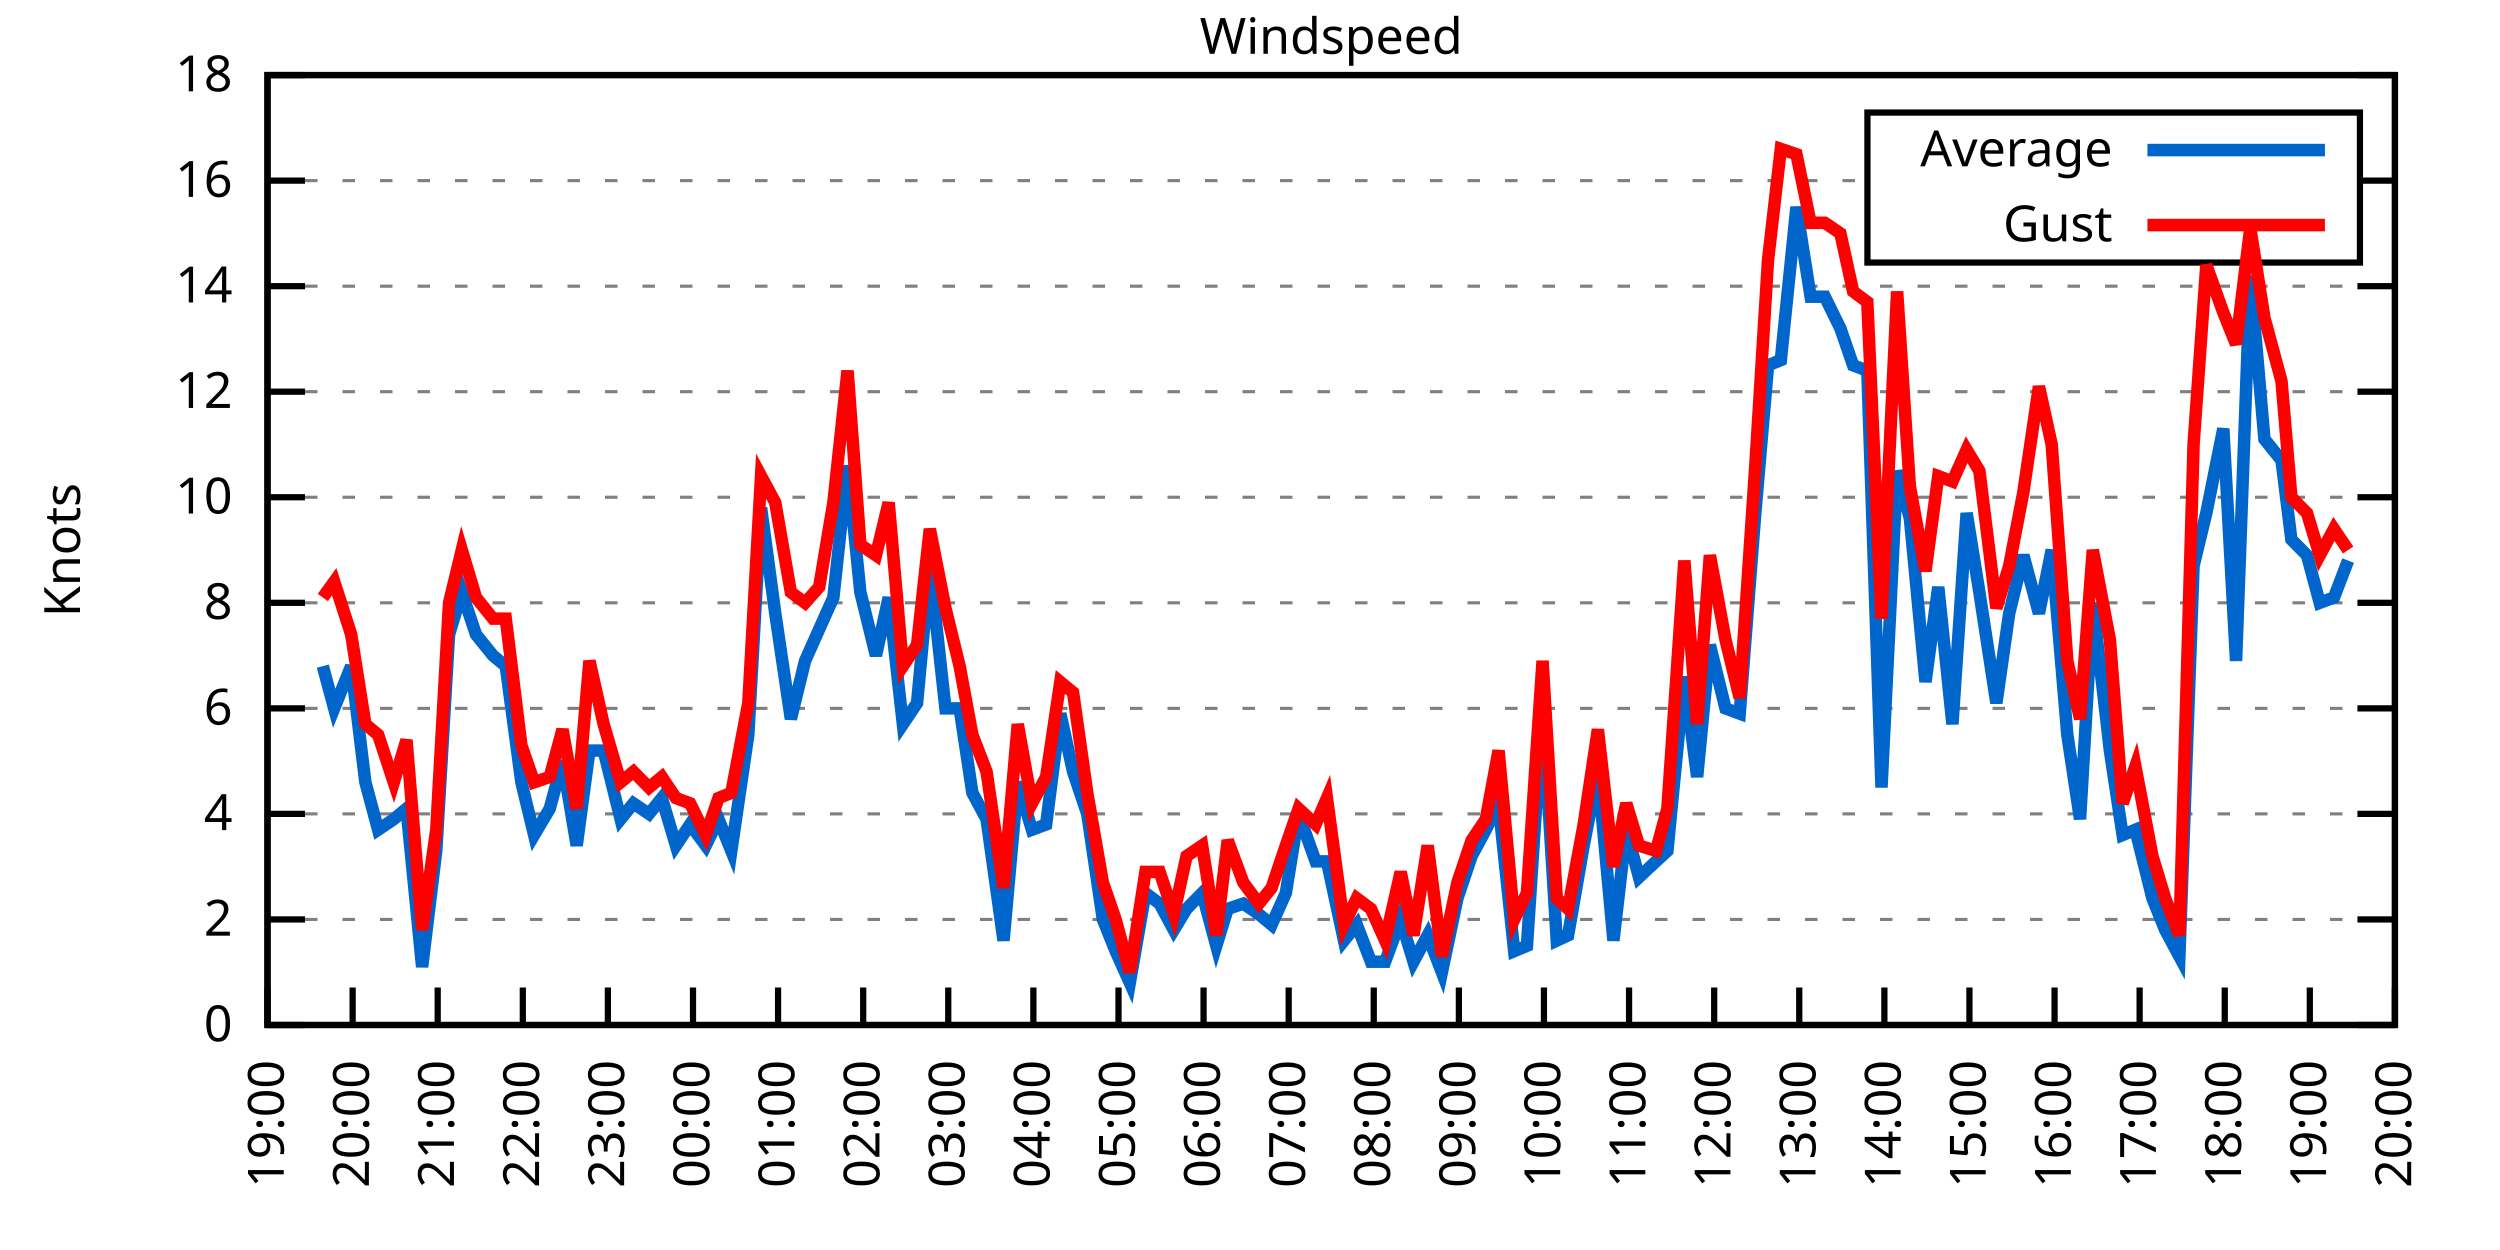
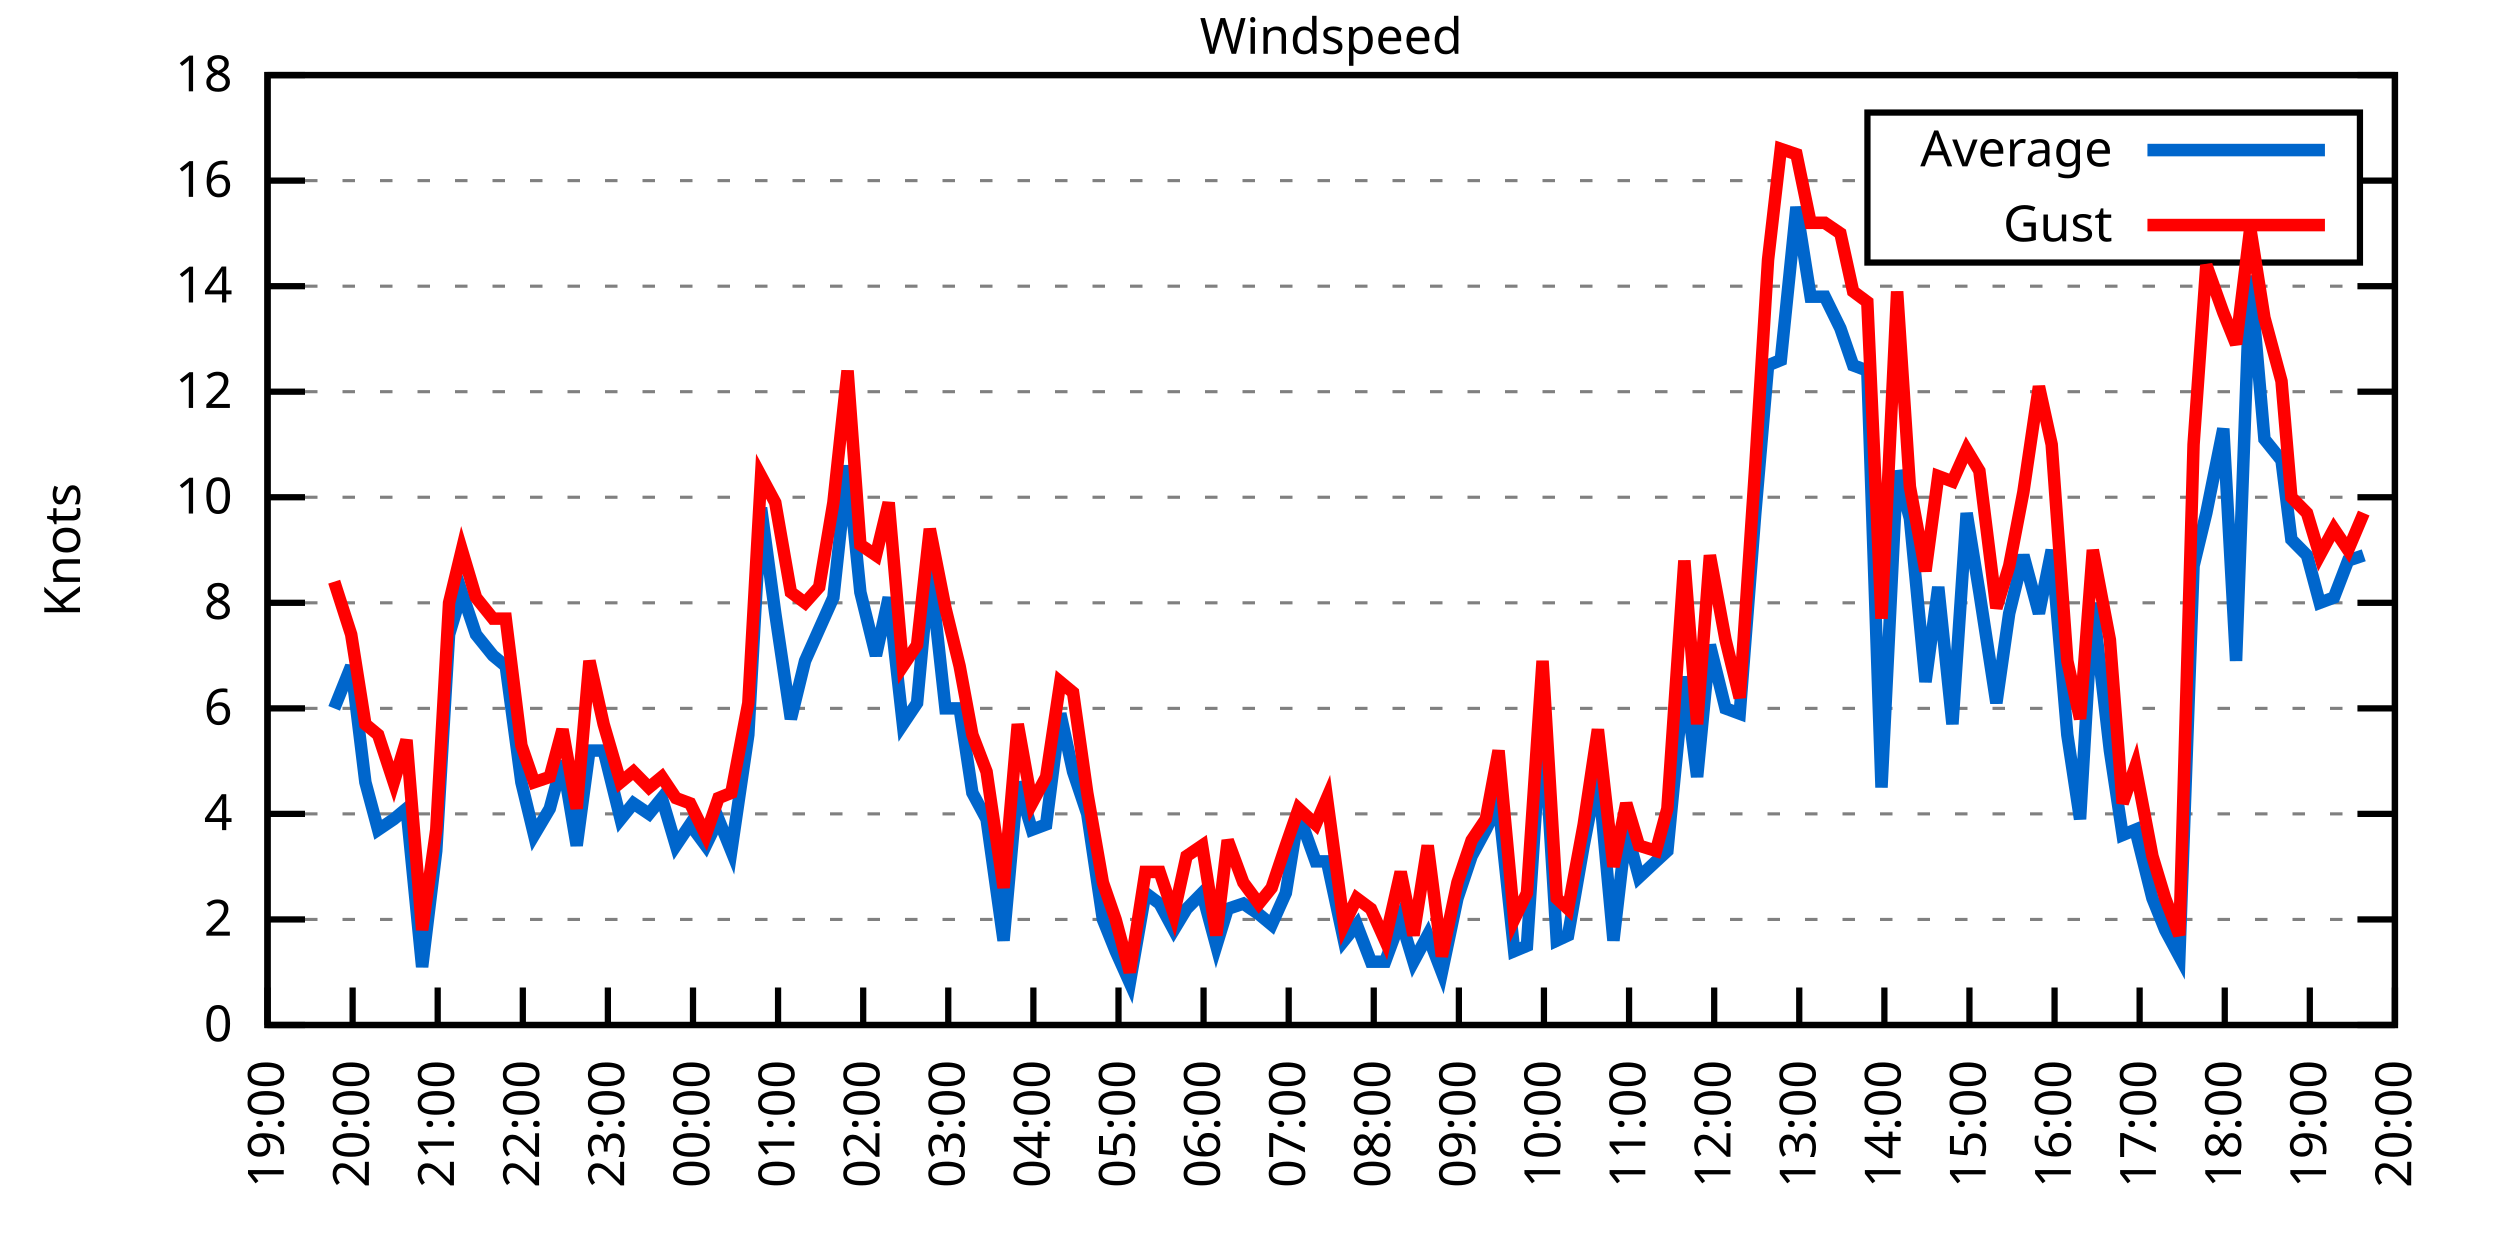
<svg xmlns="http://www.w3.org/2000/svg" xmlns:xlink="http://www.w3.org/1999/xlink" width="400" height="200" viewBox="0 0 400 200">
  <g id="gnuplot_canvas">
    <rect x="0" y="0" width="400" height="200" fill="none" />
    <defs>
      <circle id="gpDot" r="0.5" stroke-width="0.5" stroke="currentColor" />
      <path id="gpPt0" stroke-width="0.333" stroke="currentColor" d="M-1,0 h2 M0,-1 v2" />
      <path id="gpPt1" stroke-width="0.333" stroke="currentColor" d="M-1,-1 L1,1 M1,-1 L-1,1" />
      <path id="gpPt2" stroke-width="0.333" stroke="currentColor" d="M-1,0 L1,0 M0,-1 L0,1 M-1,-1 L1,1 M-1,1 L1,-1" />
      <rect id="gpPt3" stroke-width="0.333" stroke="currentColor" x="-1" y="-1" width="2" height="2" />
      <rect id="gpPt4" stroke-width="0.333" stroke="currentColor" fill="currentColor" x="-1" y="-1" width="2" height="2" />
      <circle id="gpPt5" stroke-width="0.333" stroke="currentColor" cx="0" cy="0" r="1" />
      <use xlink:href="#gpPt5" id="gpPt6" fill="currentColor" stroke="none" />
      <path id="gpPt7" stroke-width="0.333" stroke="currentColor" d="M0,-1.33 L-1.33,0.67 L1.33,0.67 z" />
      <use xlink:href="#gpPt7" id="gpPt8" fill="currentColor" stroke="none" />
      <use xlink:href="#gpPt7" id="gpPt9" stroke="currentColor" transform="rotate(180)" />
      <use xlink:href="#gpPt9" id="gpPt10" fill="currentColor" stroke="none" />
      <use xlink:href="#gpPt3" id="gpPt11" stroke="currentColor" transform="rotate(45)" />
      <use xlink:href="#gpPt11" id="gpPt12" fill="currentColor" stroke="none" />
      <path id="gpPt13" stroke-width="0.333" stroke="currentColor" d="M0,1.330 L1.265,0.411 L0.782,-1.067 L-0.782,-1.076 L-1.265,0.411 z" />
      <use xlink:href="#gpPt13" id="gpPt14" fill="currentColor" stroke="none" />
      <filter id="textbox" filterUnits="objectBoundingBox" x="0" y="0" height="1" width="1">
        <feFlood flood-color="white" flood-opacity="1" result="bgnd" />
        <feComposite in="SourceGraphic" in2="bgnd" operator="atop" />
      </filter>
      <filter id="greybox" filterUnits="objectBoundingBox" x="0" y="0" height="1" width="1">
        <feFlood flood-color="lightgrey" flood-opacity="1" result="grey" />
        <feComposite in="SourceGraphic" in2="grey" operator="atop" />
      </filter>
    </defs>
    <g fill="none" color="white" stroke="currentColor" stroke-width="1.00" stroke-linecap="butt" stroke-linejoin="miter">
</g>
    <g fill="none" color="black" stroke="currentColor" stroke-width="1.00" stroke-linecap="butt" stroke-linejoin="miter">
      <g stroke="none" shape-rendering="crispEdges">
        <polygon fill="rgb(255, 255, 255)" points="42.80,164.00 383.18,164.00 383.18,12.02 42.80,12.02 " />
      </g>
    </g>
    <g fill="none" color="black" stroke="currentColor" stroke-width="1.00" stroke-linecap="butt" stroke-linejoin="miter">
</g>
    <g fill="none" color="black" stroke="black" stroke-width="0.50" stroke-linecap="butt" stroke-linejoin="miter">
</g>
    <g fill="none" color="gray" stroke="currentColor" stroke-width="0.50" stroke-linecap="butt" stroke-linejoin="miter">
      <path stroke="gray" stroke-dasharray="2,4" class="gridline" d="M42.80,164.00 L383.19,164.00  " />
    </g>
    <g fill="none" color="gray" stroke="gray" stroke-width="1.00" stroke-linecap="butt" stroke-linejoin="miter">
</g>
    <g fill="none" color="black" stroke="currentColor" stroke-width="1.00" stroke-linecap="butt" stroke-linejoin="miter">
      <path stroke="black" d="M42.80,164.00 L48.80,164.00 M383.19,164.00 L377.19,164.00  " />
      <g transform="translate(37.20,166.60)" stroke="none" fill="black" font-family="Sans" font-size="8.00" text-anchor="end">
        <text>
          <tspan font-family="Sans"> 0</tspan>
        </text>
      </g>
    </g>
    <g fill="none" color="black" stroke="currentColor" stroke-width="1.00" stroke-linecap="butt" stroke-linejoin="miter">
</g>
    <g fill="none" color="black" stroke="black" stroke-width="0.50" stroke-linecap="butt" stroke-linejoin="miter">
</g>
    <g fill="none" color="gray" stroke="currentColor" stroke-width="0.50" stroke-linecap="butt" stroke-linejoin="miter">
      <path stroke="gray" stroke-dasharray="2,4" class="gridline" d="M42.80,147.11 L383.19,147.11  " />
    </g>
    <g fill="none" color="gray" stroke="gray" stroke-width="1.00" stroke-linecap="butt" stroke-linejoin="miter">
</g>
    <g fill="none" color="black" stroke="currentColor" stroke-width="1.00" stroke-linecap="butt" stroke-linejoin="miter">
      <path stroke="black" d="M42.80,147.11 L48.80,147.11 M383.19,147.11 L377.19,147.11  " />
      <g transform="translate(37.20,149.71)" stroke="none" fill="black" font-family="Sans" font-size="8.00" text-anchor="end">
        <text>
          <tspan font-family="Sans"> 2</tspan>
        </text>
      </g>
    </g>
    <g fill="none" color="black" stroke="currentColor" stroke-width="1.00" stroke-linecap="butt" stroke-linejoin="miter">
</g>
    <g fill="none" color="black" stroke="black" stroke-width="0.50" stroke-linecap="butt" stroke-linejoin="miter">
</g>
    <g fill="none" color="gray" stroke="currentColor" stroke-width="0.50" stroke-linecap="butt" stroke-linejoin="miter">
      <path stroke="gray" stroke-dasharray="2,4" class="gridline" d="M42.80,130.22 L383.19,130.22  " />
    </g>
    <g fill="none" color="gray" stroke="gray" stroke-width="1.00" stroke-linecap="butt" stroke-linejoin="miter">
</g>
    <g fill="none" color="black" stroke="currentColor" stroke-width="1.00" stroke-linecap="butt" stroke-linejoin="miter">
      <path stroke="black" d="M42.80,130.22 L48.80,130.22 M383.19,130.22 L377.19,130.22  " />
      <g transform="translate(37.20,132.82)" stroke="none" fill="black" font-family="Sans" font-size="8.00" text-anchor="end">
        <text>
          <tspan font-family="Sans"> 4</tspan>
        </text>
      </g>
    </g>
    <g fill="none" color="black" stroke="currentColor" stroke-width="1.00" stroke-linecap="butt" stroke-linejoin="miter">
</g>
    <g fill="none" color="black" stroke="black" stroke-width="0.50" stroke-linecap="butt" stroke-linejoin="miter">
</g>
    <g fill="none" color="gray" stroke="currentColor" stroke-width="0.50" stroke-linecap="butt" stroke-linejoin="miter">
      <path stroke="gray" stroke-dasharray="2,4" class="gridline" d="M42.80,113.34 L383.19,113.34  " />
    </g>
    <g fill="none" color="gray" stroke="gray" stroke-width="1.00" stroke-linecap="butt" stroke-linejoin="miter">
</g>
    <g fill="none" color="black" stroke="currentColor" stroke-width="1.00" stroke-linecap="butt" stroke-linejoin="miter">
      <path stroke="black" d="M42.80,113.34 L48.80,113.34 M383.19,113.34 L377.19,113.34  " />
      <g transform="translate(37.20,115.94)" stroke="none" fill="black" font-family="Sans" font-size="8.00" text-anchor="end">
        <text>
          <tspan font-family="Sans"> 6</tspan>
        </text>
      </g>
    </g>
    <g fill="none" color="black" stroke="currentColor" stroke-width="1.00" stroke-linecap="butt" stroke-linejoin="miter">
</g>
    <g fill="none" color="black" stroke="black" stroke-width="0.50" stroke-linecap="butt" stroke-linejoin="miter">
</g>
    <g fill="none" color="gray" stroke="currentColor" stroke-width="0.50" stroke-linecap="butt" stroke-linejoin="miter">
      <path stroke="gray" stroke-dasharray="2,4" class="gridline" d="M42.80,96.45 L383.19,96.45  " />
    </g>
    <g fill="none" color="gray" stroke="gray" stroke-width="1.00" stroke-linecap="butt" stroke-linejoin="miter">
</g>
    <g fill="none" color="black" stroke="currentColor" stroke-width="1.00" stroke-linecap="butt" stroke-linejoin="miter">
      <path stroke="black" d="M42.80,96.45 L48.80,96.45 M383.19,96.45 L377.19,96.45  " />
      <g transform="translate(37.20,99.05)" stroke="none" fill="black" font-family="Sans" font-size="8.00" text-anchor="end">
        <text>
          <tspan font-family="Sans"> 8</tspan>
        </text>
      </g>
    </g>
    <g fill="none" color="black" stroke="currentColor" stroke-width="1.00" stroke-linecap="butt" stroke-linejoin="miter">
</g>
    <g fill="none" color="black" stroke="black" stroke-width="0.50" stroke-linecap="butt" stroke-linejoin="miter">
</g>
    <g fill="none" color="gray" stroke="currentColor" stroke-width="0.50" stroke-linecap="butt" stroke-linejoin="miter">
      <path stroke="gray" stroke-dasharray="2,4" class="gridline" d="M42.80,79.56 L383.19,79.56  " />
    </g>
    <g fill="none" color="gray" stroke="gray" stroke-width="1.00" stroke-linecap="butt" stroke-linejoin="miter">
</g>
    <g fill="none" color="black" stroke="currentColor" stroke-width="1.00" stroke-linecap="butt" stroke-linejoin="miter">
      <path stroke="black" d="M42.80,79.56 L48.80,79.56 M383.19,79.56 L377.19,79.56  " />
      <g transform="translate(37.20,82.16)" stroke="none" fill="black" font-family="Sans" font-size="8.00" text-anchor="end">
        <text>
          <tspan font-family="Sans"> 10</tspan>
        </text>
      </g>
    </g>
    <g fill="none" color="black" stroke="currentColor" stroke-width="1.00" stroke-linecap="butt" stroke-linejoin="miter">
</g>
    <g fill="none" color="black" stroke="black" stroke-width="0.50" stroke-linecap="butt" stroke-linejoin="miter">
</g>
    <g fill="none" color="gray" stroke="currentColor" stroke-width="0.50" stroke-linecap="butt" stroke-linejoin="miter">
      <path stroke="gray" stroke-dasharray="2,4" class="gridline" d="M42.80,62.67 L383.19,62.67  " />
    </g>
    <g fill="none" color="gray" stroke="gray" stroke-width="1.00" stroke-linecap="butt" stroke-linejoin="miter">
</g>
    <g fill="none" color="black" stroke="currentColor" stroke-width="1.00" stroke-linecap="butt" stroke-linejoin="miter">
      <path stroke="black" d="M42.80,62.67 L48.80,62.67 M383.19,62.67 L377.19,62.67  " />
      <g transform="translate(37.20,65.27)" stroke="none" fill="black" font-family="Sans" font-size="8.00" text-anchor="end">
        <text>
          <tspan font-family="Sans"> 12</tspan>
        </text>
      </g>
    </g>
    <g fill="none" color="black" stroke="currentColor" stroke-width="1.00" stroke-linecap="butt" stroke-linejoin="miter">
</g>
    <g fill="none" color="black" stroke="black" stroke-width="0.50" stroke-linecap="butt" stroke-linejoin="miter">
</g>
    <g fill="none" color="gray" stroke="currentColor" stroke-width="0.50" stroke-linecap="butt" stroke-linejoin="miter">
      <path stroke="gray" stroke-dasharray="2,4" class="gridline" d="M42.80,45.79 L383.19,45.79  " />
    </g>
    <g fill="none" color="gray" stroke="gray" stroke-width="1.00" stroke-linecap="butt" stroke-linejoin="miter">
</g>
    <g fill="none" color="black" stroke="currentColor" stroke-width="1.00" stroke-linecap="butt" stroke-linejoin="miter">
      <path stroke="black" d="M42.80,45.79 L48.80,45.79 M383.19,45.79 L377.19,45.79  " />
      <g transform="translate(37.20,48.39)" stroke="none" fill="black" font-family="Sans" font-size="8.00" text-anchor="end">
        <text>
          <tspan font-family="Sans"> 14</tspan>
        </text>
      </g>
    </g>
    <g fill="none" color="black" stroke="currentColor" stroke-width="1.00" stroke-linecap="butt" stroke-linejoin="miter">
</g>
    <g fill="none" color="black" stroke="black" stroke-width="0.50" stroke-linecap="butt" stroke-linejoin="miter">
</g>
    <g fill="none" color="gray" stroke="currentColor" stroke-width="0.50" stroke-linecap="butt" stroke-linejoin="miter">
      <path stroke="gray" stroke-dasharray="2,4" class="gridline" d="M42.80,28.90 L298.79,28.90 M377.59,28.90 L383.19,28.90  " />
    </g>
    <g fill="none" color="gray" stroke="gray" stroke-width="1.00" stroke-linecap="butt" stroke-linejoin="miter">
</g>
    <g fill="none" color="black" stroke="currentColor" stroke-width="1.00" stroke-linecap="butt" stroke-linejoin="miter">
      <path stroke="black" d="M42.80,28.90 L48.80,28.90 M383.19,28.90 L377.19,28.90  " />
      <g transform="translate(37.20,31.50)" stroke="none" fill="black" font-family="Sans" font-size="8.00" text-anchor="end">
        <text>
          <tspan font-family="Sans"> 16</tspan>
        </text>
      </g>
    </g>
    <g fill="none" color="black" stroke="currentColor" stroke-width="1.00" stroke-linecap="butt" stroke-linejoin="miter">
</g>
    <g fill="none" color="black" stroke="black" stroke-width="0.50" stroke-linecap="butt" stroke-linejoin="miter">
</g>
    <g fill="none" color="gray" stroke="currentColor" stroke-width="0.50" stroke-linecap="butt" stroke-linejoin="miter">
      <path stroke="gray" stroke-dasharray="2,4" class="gridline" d="M42.80,12.01 L383.19,12.01  " />
    </g>
    <g fill="none" color="gray" stroke="gray" stroke-width="1.00" stroke-linecap="butt" stroke-linejoin="miter">
</g>
    <g fill="none" color="black" stroke="currentColor" stroke-width="1.00" stroke-linecap="butt" stroke-linejoin="miter">
      <path stroke="black" d="M42.80,12.01 L48.80,12.01 M383.19,12.01 L377.19,12.01  " />
      <g transform="translate(37.20,14.61)" stroke="none" fill="black" font-family="Sans" font-size="8.00" text-anchor="end">
        <text>
          <tspan font-family="Sans"> 18</tspan>
        </text>
      </g>
    </g>
    <g fill="none" color="black" stroke="currentColor" stroke-width="1.00" stroke-linecap="butt" stroke-linejoin="miter">
      <path stroke="black" d="M42.80,164.00 L42.80,158.00  " />
      <g transform="translate(45.40,169.60) rotate(270.00)" stroke="none" fill="black" font-family="Sans" font-size="8.00" text-anchor="end">
        <text>
          <tspan font-family="Sans">19:00</tspan>
        </text>
      </g>
    </g>
    <g fill="none" color="black" stroke="currentColor" stroke-width="1.00" stroke-linecap="butt" stroke-linejoin="miter">
      <path stroke="black" d="M56.42,164.00 L56.42,158.00  " />
      <g transform="translate(59.02,169.60) rotate(270.00)" stroke="none" fill="black" font-family="Sans" font-size="8.00" text-anchor="end">
        <text>
          <tspan font-family="Sans">20:00</tspan>
        </text>
      </g>
    </g>
    <g fill="none" color="black" stroke="currentColor" stroke-width="1.00" stroke-linecap="butt" stroke-linejoin="miter">
      <path stroke="black" d="M70.03,164.00 L70.03,158.00  " />
      <g transform="translate(72.63,169.60) rotate(270.00)" stroke="none" fill="black" font-family="Sans" font-size="8.00" text-anchor="end">
        <text>
          <tspan font-family="Sans">21:00</tspan>
        </text>
      </g>
    </g>
    <g fill="none" color="black" stroke="currentColor" stroke-width="1.00" stroke-linecap="butt" stroke-linejoin="miter">
      <path stroke="black" d="M83.65,164.00 L83.65,158.00  " />
      <g transform="translate(86.25,169.60) rotate(270.00)" stroke="none" fill="black" font-family="Sans" font-size="8.00" text-anchor="end">
        <text>
          <tspan font-family="Sans">22:00</tspan>
        </text>
      </g>
    </g>
    <g fill="none" color="black" stroke="currentColor" stroke-width="1.00" stroke-linecap="butt" stroke-linejoin="miter">
      <path stroke="black" d="M97.26,164.00 L97.26,158.00  " />
      <g transform="translate(99.86,169.60) rotate(270.00)" stroke="none" fill="black" font-family="Sans" font-size="8.00" text-anchor="end">
        <text>
          <tspan font-family="Sans">23:00</tspan>
        </text>
      </g>
    </g>
    <g fill="none" color="black" stroke="currentColor" stroke-width="1.00" stroke-linecap="butt" stroke-linejoin="miter">
      <path stroke="black" d="M110.88,164.00 L110.88,158.00  " />
      <g transform="translate(113.48,169.60) rotate(270.00)" stroke="none" fill="black" font-family="Sans" font-size="8.00" text-anchor="end">
        <text>
          <tspan font-family="Sans">00:00</tspan>
        </text>
      </g>
    </g>
    <g fill="none" color="black" stroke="currentColor" stroke-width="1.00" stroke-linecap="butt" stroke-linejoin="miter">
      <path stroke="black" d="M124.49,164.00 L124.49,158.00  " />
      <g transform="translate(127.09,169.60) rotate(270.00)" stroke="none" fill="black" font-family="Sans" font-size="8.00" text-anchor="end">
        <text>
          <tspan font-family="Sans">01:00</tspan>
        </text>
      </g>
    </g>
    <g fill="none" color="black" stroke="currentColor" stroke-width="1.00" stroke-linecap="butt" stroke-linejoin="miter">
      <path stroke="black" d="M138.11,164.00 L138.11,158.00  " />
      <g transform="translate(140.71,169.60) rotate(270.00)" stroke="none" fill="black" font-family="Sans" font-size="8.00" text-anchor="end">
        <text>
          <tspan font-family="Sans">02:00</tspan>
        </text>
      </g>
    </g>
    <g fill="none" color="black" stroke="currentColor" stroke-width="1.00" stroke-linecap="butt" stroke-linejoin="miter">
      <path stroke="black" d="M151.72,164.00 L151.72,158.00  " />
      <g transform="translate(154.32,169.60) rotate(270.00)" stroke="none" fill="black" font-family="Sans" font-size="8.00" text-anchor="end">
        <text>
          <tspan font-family="Sans">03:00</tspan>
        </text>
      </g>
    </g>
    <g fill="none" color="black" stroke="currentColor" stroke-width="1.00" stroke-linecap="butt" stroke-linejoin="miter">
      <path stroke="black" d="M165.34,164.00 L165.34,158.00  " />
      <g transform="translate(167.94,169.60) rotate(270.00)" stroke="none" fill="black" font-family="Sans" font-size="8.00" text-anchor="end">
        <text>
          <tspan font-family="Sans">04:00</tspan>
        </text>
      </g>
    </g>
    <g fill="none" color="black" stroke="currentColor" stroke-width="1.00" stroke-linecap="butt" stroke-linejoin="miter">
      <path stroke="black" d="M178.96,164.00 L178.96,158.00  " />
      <g transform="translate(181.56,169.60) rotate(270.00)" stroke="none" fill="black" font-family="Sans" font-size="8.00" text-anchor="end">
        <text>
          <tspan font-family="Sans">05:00</tspan>
        </text>
      </g>
    </g>
    <g fill="none" color="black" stroke="currentColor" stroke-width="1.00" stroke-linecap="butt" stroke-linejoin="miter">
      <path stroke="black" d="M192.57,164.00 L192.57,158.00  " />
      <g transform="translate(195.17,169.60) rotate(270.00)" stroke="none" fill="black" font-family="Sans" font-size="8.00" text-anchor="end">
        <text>
          <tspan font-family="Sans">06:00</tspan>
        </text>
      </g>
    </g>
    <g fill="none" color="black" stroke="currentColor" stroke-width="1.00" stroke-linecap="butt" stroke-linejoin="miter">
      <path stroke="black" d="M206.19,164.00 L206.19,158.00  " />
      <g transform="translate(208.79,169.60) rotate(270.00)" stroke="none" fill="black" font-family="Sans" font-size="8.00" text-anchor="end">
        <text>
          <tspan font-family="Sans">07:00</tspan>
        </text>
      </g>
    </g>
    <g fill="none" color="black" stroke="currentColor" stroke-width="1.00" stroke-linecap="butt" stroke-linejoin="miter">
      <path stroke="black" d="M219.80,164.00 L219.80,158.00  " />
      <g transform="translate(222.40,169.60) rotate(270.00)" stroke="none" fill="black" font-family="Sans" font-size="8.00" text-anchor="end">
        <text>
          <tspan font-family="Sans">08:00</tspan>
        </text>
      </g>
    </g>
    <g fill="none" color="black" stroke="currentColor" stroke-width="1.00" stroke-linecap="butt" stroke-linejoin="miter">
      <path stroke="black" d="M233.42,164.00 L233.42,158.00  " />
      <g transform="translate(236.02,169.60) rotate(270.00)" stroke="none" fill="black" font-family="Sans" font-size="8.00" text-anchor="end">
        <text>
          <tspan font-family="Sans">09:00</tspan>
        </text>
      </g>
    </g>
    <g fill="none" color="black" stroke="currentColor" stroke-width="1.00" stroke-linecap="butt" stroke-linejoin="miter">
      <path stroke="black" d="M247.03,164.00 L247.03,158.00  " />
      <g transform="translate(249.63,169.60) rotate(270.00)" stroke="none" fill="black" font-family="Sans" font-size="8.00" text-anchor="end">
        <text>
          <tspan font-family="Sans">10:00</tspan>
        </text>
      </g>
    </g>
    <g fill="none" color="black" stroke="currentColor" stroke-width="1.00" stroke-linecap="butt" stroke-linejoin="miter">
      <path stroke="black" d="M260.65,164.00 L260.65,158.00  " />
      <g transform="translate(263.25,169.60) rotate(270.00)" stroke="none" fill="black" font-family="Sans" font-size="8.00" text-anchor="end">
        <text>
          <tspan font-family="Sans">11:00</tspan>
        </text>
      </g>
    </g>
    <g fill="none" color="black" stroke="currentColor" stroke-width="1.00" stroke-linecap="butt" stroke-linejoin="miter">
      <path stroke="black" d="M274.27,164.00 L274.27,158.00  " />
      <g transform="translate(276.87,169.60) rotate(270.00)" stroke="none" fill="black" font-family="Sans" font-size="8.00" text-anchor="end">
        <text>
          <tspan font-family="Sans">12:00</tspan>
        </text>
      </g>
    </g>
    <g fill="none" color="black" stroke="currentColor" stroke-width="1.00" stroke-linecap="butt" stroke-linejoin="miter">
      <path stroke="black" d="M287.88,164.00 L287.88,158.00  " />
      <g transform="translate(290.48,169.60) rotate(270.00)" stroke="none" fill="black" font-family="Sans" font-size="8.00" text-anchor="end">
        <text>
          <tspan font-family="Sans">13:00</tspan>
        </text>
      </g>
    </g>
    <g fill="none" color="black" stroke="currentColor" stroke-width="1.00" stroke-linecap="butt" stroke-linejoin="miter">
      <path stroke="black" d="M301.50,164.00 L301.50,158.00  " />
      <g transform="translate(304.10,169.60) rotate(270.00)" stroke="none" fill="black" font-family="Sans" font-size="8.00" text-anchor="end">
        <text>
          <tspan font-family="Sans">14:00</tspan>
        </text>
      </g>
    </g>
    <g fill="none" color="black" stroke="currentColor" stroke-width="1.00" stroke-linecap="butt" stroke-linejoin="miter">
      <path stroke="black" d="M315.11,164.00 L315.11,158.00  " />
      <g transform="translate(317.71,169.60) rotate(270.00)" stroke="none" fill="black" font-family="Sans" font-size="8.00" text-anchor="end">
        <text>
          <tspan font-family="Sans">15:00</tspan>
        </text>
      </g>
    </g>
    <g fill="none" color="black" stroke="currentColor" stroke-width="1.00" stroke-linecap="butt" stroke-linejoin="miter">
      <path stroke="black" d="M328.73,164.00 L328.73,158.00  " />
      <g transform="translate(331.33,169.60) rotate(270.00)" stroke="none" fill="black" font-family="Sans" font-size="8.00" text-anchor="end">
        <text>
          <tspan font-family="Sans">16:00</tspan>
        </text>
      </g>
    </g>
    <g fill="none" color="black" stroke="currentColor" stroke-width="1.00" stroke-linecap="butt" stroke-linejoin="miter">
      <path stroke="black" d="M342.34,164.00 L342.34,158.00  " />
      <g transform="translate(344.94,169.60) rotate(270.00)" stroke="none" fill="black" font-family="Sans" font-size="8.00" text-anchor="end">
        <text>
          <tspan font-family="Sans">17:00</tspan>
        </text>
      </g>
    </g>
    <g fill="none" color="black" stroke="currentColor" stroke-width="1.00" stroke-linecap="butt" stroke-linejoin="miter">
      <path stroke="black" d="M355.96,164.00 L355.96,158.00  " />
      <g transform="translate(358.56,169.60) rotate(270.00)" stroke="none" fill="black" font-family="Sans" font-size="8.00" text-anchor="end">
        <text>
          <tspan font-family="Sans">18:00</tspan>
        </text>
      </g>
    </g>
    <g fill="none" color="black" stroke="currentColor" stroke-width="1.00" stroke-linecap="butt" stroke-linejoin="miter">
      <path stroke="black" d="M369.57,164.00 L369.57,158.00  " />
      <g transform="translate(372.17,169.60) rotate(270.00)" stroke="none" fill="black" font-family="Sans" font-size="8.00" text-anchor="end">
        <text>
          <tspan font-family="Sans">19:00</tspan>
        </text>
      </g>
    </g>
    <g fill="none" color="black" stroke="currentColor" stroke-width="1.00" stroke-linecap="butt" stroke-linejoin="miter">
      <path stroke="black" d="M383.19,164.00 L383.19,158.00  " />
      <g transform="translate(385.79,169.60) rotate(270.00)" stroke="none" fill="black" font-family="Sans" font-size="8.00" text-anchor="end">
        <text>
          <tspan font-family="Sans">20:00</tspan>
        </text>
      </g>
    </g>
    <g fill="none" color="black" stroke="currentColor" stroke-width="1.00" stroke-linecap="butt" stroke-linejoin="miter">
</g>
    <g fill="none" color="black" stroke="currentColor" stroke-width="1.00" stroke-linecap="butt" stroke-linejoin="miter">
      <path stroke="black" d="M42.80,12.01 L42.80,164.00 L383.19,164.00 L383.19,12.01 L42.80,12.01 Z  " />
    </g>
    <g fill="none" color="black" stroke="currentColor" stroke-width="1.00" stroke-linecap="butt" stroke-linejoin="miter">
</g>
    <g fill="none" color="black" stroke="currentColor" stroke-width="1.00" stroke-linecap="butt" stroke-linejoin="miter">
      <path stroke="black" d="M298.79,42.01 L298.79,18.01 L377.59,18.01 L377.59,42.01 L298.79,42.01 Z  " />
    </g>
    <g id="Windspeed_plot_1">
      <g fill="none" color="white" stroke="black" stroke-width="2.00" stroke-linecap="butt" stroke-linejoin="miter">
</g>
      <g fill="none" color="black" stroke="currentColor" stroke-width="2.00" stroke-linecap="butt" stroke-linejoin="miter">
        <g transform="translate(337.99,26.61)" stroke="none" fill="black" font-family="Sans" font-size="8.00" text-anchor="end">
          <text>
            <tspan font-family="Sans">Average</tspan>
          </text>
        </g>
      </g>
      <g fill="none" color="black" stroke="currentColor" stroke-width="2.00" stroke-linecap="butt" stroke-linejoin="miter">
-         <path stroke="rgb(  0, 102, 204)" d="M343.59,24.01 L371.99,24.01 M51.65,106.58 L53.47,113.34 L56.19,106.58 L58.46,125.16 L60.50,132.76 L63.00,131.07   L65.04,129.38 L67.54,154.71 L69.80,136.14 L71.85,101.52 L73.89,94.76 L76.16,101.52 L78.88,104.89 L80.92,106.58   L83.42,125.16 L85.46,133.60 L87.96,129.38 L90.00,121.78 L92.27,135.29 L94.31,120.09 L96.58,120.09 L99.30,131.07   L101.35,128.54 L103.84,130.22 L105.89,127.69 L108.15,135.29 L110.42,131.91 L112.92,135.29 L114.96,131.07 L117.01,136.14   L119.73,117.56 L121.77,81.25 L124.04,98.14 L126.54,115.03 L128.81,105.74 L131.07,100.67 L133.34,95.60 L135.61,74.49   L137.66,94.76 L140.15,104.89 L142.19,95.60 L144.46,115.87 L146.73,112.49 L148.77,90.54 L151.27,113.34 L153.54,113.34   L155.58,126.85 L157.85,131.07 L160.57,150.49 L162.84,125.16 L165.11,132.76 L167.38,131.91 L169.65,114.18 L171.69,123.47   L173.96,130.22 L176.46,147.11 L178.50,152.18 L180.77,157.24 L183.27,142.89 L185.54,144.58 L187.81,148.80 L189.85,145.42   L192.34,142.89 L194.61,151.33 L196.43,145.42 L198.93,144.58 L201.42,146.27 L203.46,147.96 L205.73,142.89 L207.78,130.22   L210.50,137.82 L212.31,137.82 L215.04,150.49 L217.08,147.96 L219.35,153.87 L221.62,153.87 L224.11,147.11 L226.16,153.87   L228.43,149.65 L230.70,155.56 L233.19,143.73 L235.46,136.98 L237.73,132.76 L239.77,128.54 L242.27,152.18 L244.31,151.33   L246.81,113.34 L249.08,150.49 L250.89,149.65 L253.39,135.29 L255.66,123.47 L258.15,150.49 L260.20,132.76 L262.24,140.36   L264.96,137.82 L266.78,136.14 L269.50,108.27 L271.54,124.31 L273.58,103.20 L276.08,113.34 L278.35,114.18 L280.85,82.09   L282.89,58.45 L284.93,57.61 L287.43,33.12 L289.70,47.47 L291.97,47.47 L294.46,52.54 L296.50,58.45 L298.77,59.30   L301.04,126.00 L303.54,75.34 L305.58,82.94 L308.08,109.11 L310.12,93.92 L312.39,115.87 L314.66,82.09 L316.70,94.76   L319.42,112.49 L321.47,98.14 L323.74,88.85 L326.23,98.14 L328.27,88.00 L330.77,117.56 L332.81,131.07 L334.85,96.45   L337.58,120.09 L339.62,133.60 L341.66,132.76 L344.39,143.73 L346.43,148.80 L348.70,153.02 L350.97,90.54 L353.01,82.09   L355.73,68.58 L357.77,105.74 L360.04,44.10 L362.31,70.27 L365.04,73.65 L366.62,86.32 L369.12,88.85 L371.16,96.45   L373.43,95.60 L375.70,89.69  " />
+         <path stroke="rgb(  0, 102, 204)" d="M343.59,24.01 L371.99,24.01 M53.47,113.34 L56.19,106.58 L58.46,125.16 L60.50,132.76 L63.00,131.07 L65.04,129.38   L67.54,154.71 L69.80,136.14 L71.85,101.52 L73.89,94.76 L76.16,101.52 L78.88,104.89 L80.92,106.58 L83.42,125.16   L85.46,133.60 L87.96,129.38 L90.00,121.78 L92.27,135.29 L94.31,120.09 L96.58,120.09 L99.30,131.07 L101.35,128.54   L103.84,130.22 L105.89,127.69 L108.15,135.29 L110.42,131.91 L112.92,135.29 L114.96,131.07 L117.01,136.14 L119.73,117.56   L121.77,81.25 L124.04,98.14 L126.54,115.03 L128.81,105.74 L131.07,100.67 L133.34,95.60 L135.61,74.49 L137.66,94.76   L140.15,104.89 L142.19,95.60 L144.46,115.87 L146.73,112.49 L148.77,90.54 L151.27,113.34 L153.54,113.34 L155.58,126.85   L157.85,131.07 L160.57,150.49 L162.84,125.16 L165.11,132.76 L167.38,131.91 L169.65,114.18 L171.69,123.47 L173.96,130.22   L176.46,147.11 L178.50,152.18 L180.77,157.24 L183.27,142.89 L185.54,144.58 L187.81,148.80 L189.85,145.42 L192.34,142.89   L194.61,151.33 L196.43,145.42 L198.93,144.58 L201.42,146.27 L203.46,147.96 L205.73,142.89 L207.78,130.22 L210.50,137.82   L212.31,137.82 L215.04,150.49 L217.08,147.96 L219.35,153.87 L221.62,153.87 L224.11,147.11 L226.16,153.87 L228.43,149.65   L230.70,155.56 L233.19,143.73 L235.46,136.98 L237.73,132.76 L239.77,128.54 L242.27,152.18 L244.31,151.33 L246.81,113.34   L249.08,150.49 L250.89,149.65 L253.39,135.29 L255.66,123.47 L258.15,150.49 L260.20,132.76 L262.24,140.36 L264.96,137.82   L266.78,136.14 L269.50,108.27 L271.54,124.31 L273.58,103.20 L276.08,113.34 L278.35,114.18 L280.85,82.09 L282.89,58.45   L284.93,57.61 L287.43,33.12 L289.70,47.47 L291.97,47.47 L294.46,52.54 L296.50,58.45 L298.77,59.30 L301.04,126.00   L303.54,75.34 L305.58,82.94 L308.08,109.11 L310.12,93.92 L312.39,115.87 L314.66,82.09 L316.70,94.76 L319.42,112.49   L321.47,98.14 L323.74,88.85 L326.23,98.14 L328.27,88.00 L330.77,117.56 L332.81,131.07 L334.85,96.45 L337.58,120.09   L339.62,133.60 L341.66,132.76 L344.39,143.73 L346.43,148.80 L348.70,153.02 L350.97,90.54 L353.01,82.09 L355.73,68.58   L357.77,105.74 L360.04,44.10 L362.31,70.27 L365.04,73.65 L366.62,86.32 L369.12,88.85 L371.16,96.45 L373.43,95.60   L375.70,89.69 L378.20,88.85  " />
      </g>
    </g>
    <g id="Windspeed_plot_2">
      <g fill="none" color="black" stroke="currentColor" stroke-width="2.00" stroke-linecap="butt" stroke-linejoin="miter">
        <g transform="translate(337.99,38.61)" stroke="none" fill="black" font-family="Sans" font-size="8.00" text-anchor="end">
          <text>
            <tspan font-family="Sans">Gust</tspan>
          </text>
        </g>
      </g>
      <g fill="none" color="black" stroke="currentColor" stroke-width="2.00" stroke-linecap="butt" stroke-linejoin="miter">
-         <path stroke="rgb(255,   0,   0)" d="M343.59,36.01 L371.99,36.01 M51.65,95.60 L53.47,93.07 L56.19,101.52 L58.46,115.87 L60.50,117.56 L63.00,125.16   L65.04,118.40 L67.54,148.80 L69.80,132.76 L71.85,96.45 L73.89,88.00 L76.16,95.60 L78.88,98.98 L80.92,98.98   L83.42,119.25 L85.46,125.16 L87.96,124.31 L90.00,116.71 L92.27,129.38 L94.31,105.74 L96.58,115.87 L99.30,125.16   L101.35,123.47 L103.84,126.00 L105.89,124.31 L108.15,127.69 L110.42,128.54 L112.92,133.60 L114.96,127.69 L117.01,126.85   L119.73,112.49 L121.77,76.18 L124.04,80.41 L126.54,94.76 L128.81,96.45 L131.07,93.92 L133.34,80.41 L135.61,59.30   L137.66,87.16 L140.15,88.85 L142.19,80.41 L144.46,106.58 L146.73,103.20 L148.77,84.63 L151.27,97.29 L153.54,106.58   L155.58,117.56 L157.85,123.47 L160.57,142.05 L162.84,115.87 L165.11,128.54 L167.38,124.31 L169.65,109.11 L171.69,110.80   L173.96,126.85 L176.46,141.20 L178.50,147.11 L180.77,155.56 L183.27,139.51 L185.54,139.51 L187.81,146.27 L189.85,136.98   L192.34,135.29 L194.61,149.65 L196.43,134.45 L198.93,141.20 L201.42,144.58 L203.46,142.05 L205.73,135.29 L207.78,129.38   L210.50,131.91 L212.31,127.69 L215.04,147.96 L217.08,143.73 L219.35,145.42 L221.62,150.49 L224.11,139.51 L226.16,149.65   L228.43,135.29 L230.70,153.02 L233.19,141.20 L235.46,134.45 L237.73,131.07 L239.77,120.09 L242.27,147.11 L244.31,142.89   L246.81,105.74 L249.08,143.73 L250.89,145.42 L253.39,131.91 L255.66,116.71 L258.15,138.67 L260.20,128.54 L262.24,135.29   L264.96,136.14 L266.78,129.38 L269.50,89.69 L271.54,115.87 L273.58,88.85 L276.08,102.36 L278.35,111.65 L280.85,74.49   L282.89,41.56 L284.93,23.83 L287.43,24.68 L289.70,35.65 L291.97,35.65 L294.46,37.34 L296.50,46.63 L298.77,48.32   L301.04,98.98 L303.54,46.63 L305.58,77.87 L308.08,91.38 L310.12,76.18 L312.39,77.03 L314.66,71.96 L316.70,75.34   L319.42,97.29 L321.47,90.54 L323.74,78.72 L326.23,61.83 L328.27,71.12 L330.77,105.74 L332.81,115.03 L334.85,88.00   L337.58,102.36 L339.62,128.54 L341.66,122.62 L344.39,136.98 L346.43,143.73 L348.70,149.65 L350.97,71.12 L353.01,42.41   L355.73,50.01 L357.77,55.07 L360.04,36.50 L362.31,50.85 L365.04,60.98 L366.62,79.56 L369.12,82.09 L371.16,88.85   L373.43,84.63 L375.70,88.00  " />
+         <path stroke="rgb(255,   0,   0)" d="M343.59,36.01 L371.99,36.01 M53.47,93.07 L56.19,101.52 L58.46,115.87 L60.50,117.56 L63.00,125.16 L65.04,118.40   L67.54,148.80 L69.80,132.76 L71.85,96.45 L73.89,88.00 L76.16,95.60 L78.88,98.98 L80.92,98.98 L83.42,119.25   L85.46,125.16 L87.96,124.31 L90.00,116.71 L92.27,129.38 L94.31,105.74 L96.58,115.87 L99.30,125.16 L101.35,123.47   L103.84,126.00 L105.89,124.31 L108.15,127.69 L110.42,128.54 L112.92,133.60 L114.96,127.69 L117.01,126.85 L119.73,112.49   L121.77,76.18 L124.04,80.41 L126.54,94.76 L128.81,96.45 L131.07,93.92 L133.34,80.41 L135.61,59.30 L137.66,87.16   L140.15,88.85 L142.19,80.41 L144.46,106.58 L146.73,103.20 L148.77,84.63 L151.27,97.29 L153.54,106.58 L155.58,117.56   L157.85,123.47 L160.57,142.05 L162.84,115.87 L165.11,128.54 L167.38,124.31 L169.65,109.11 L171.69,110.80 L173.96,126.85   L176.46,141.20 L178.50,147.11 L180.77,155.56 L183.27,139.51 L185.54,139.51 L187.81,146.27 L189.85,136.98 L192.34,135.29   L194.61,149.65 L196.43,134.45 L198.93,141.20 L201.42,144.58 L203.46,142.05 L205.73,135.29 L207.78,129.38 L210.50,131.91   L212.31,127.69 L215.04,147.96 L217.08,143.73 L219.35,145.42 L221.62,150.49 L224.11,139.51 L226.16,149.65 L228.43,135.29   L230.70,153.02 L233.19,141.20 L235.46,134.45 L237.73,131.07 L239.77,120.09 L242.27,147.11 L244.31,142.89 L246.81,105.74   L249.08,143.73 L250.89,145.42 L253.39,131.91 L255.66,116.71 L258.15,138.67 L260.20,128.54 L262.24,135.29 L264.96,136.14   L266.78,129.38 L269.50,89.69 L271.54,115.87 L273.58,88.85 L276.08,102.36 L278.35,111.65 L280.85,74.49 L282.89,41.56   L284.93,23.83 L287.43,24.68 L289.70,35.65 L291.97,35.65 L294.46,37.34 L296.50,46.63 L298.77,48.32 L301.04,98.98   L303.54,46.63 L305.58,77.87 L308.08,91.38 L310.12,76.18 L312.39,77.03 L314.66,71.96 L316.70,75.34 L319.42,97.29   L321.47,90.54 L323.74,78.72 L326.23,61.83 L328.27,71.12 L330.77,105.74 L332.81,115.03 L334.85,88.00 L337.58,102.36   L339.62,128.54 L341.66,122.62 L344.39,136.98 L346.43,143.73 L348.70,149.65 L350.97,71.12 L353.01,42.41 L355.73,50.01   L357.77,55.07 L360.04,36.50 L362.31,50.85 L365.04,60.98 L366.62,79.56 L369.12,82.09 L371.16,88.85 L373.43,84.63   L375.70,88.00 L378.20,82.09  " />
      </g>
    </g>
    <g fill="none" color="black" stroke="currentColor" stroke-width="2.00" stroke-linecap="butt" stroke-linejoin="miter">
</g>
    <g fill="none" color="black" stroke="black" stroke-width="1.00" stroke-linecap="butt" stroke-linejoin="miter">
</g>
    <g fill="none" color="black" stroke="currentColor" stroke-width="1.00" stroke-linecap="butt" stroke-linejoin="miter">
      <path stroke="black" d="M42.80,12.01 L42.80,164.00 L383.19,164.00 L383.19,12.01 L42.80,12.01 Z  " />
      <g transform="translate(12.80,88.01) rotate(270.00)" stroke="none" fill="black" font-family="Sans" font-size="8.00" text-anchor="middle">
        <text>
          <tspan font-family="Sans">Knots</tspan>
        </text>
      </g>
    </g>
    <g fill="none" color="black" stroke="currentColor" stroke-width="1.00" stroke-linecap="butt" stroke-linejoin="miter">
</g>
    <g fill="none" color="black" stroke="currentColor" stroke-width="1.00" stroke-linecap="butt" stroke-linejoin="miter">
      <g transform="translate(212.99,8.61)" stroke="none" fill="black" font-family="Sans" font-size="8.00" text-anchor="middle">
        <text>
          <tspan font-family="Sans">Windspeed</tspan>
        </text>
      </g>
    </g>
    <g fill="none" color="black" stroke="currentColor" stroke-width="1.00" stroke-linecap="butt" stroke-linejoin="miter">
</g>
  </g>
</svg>
